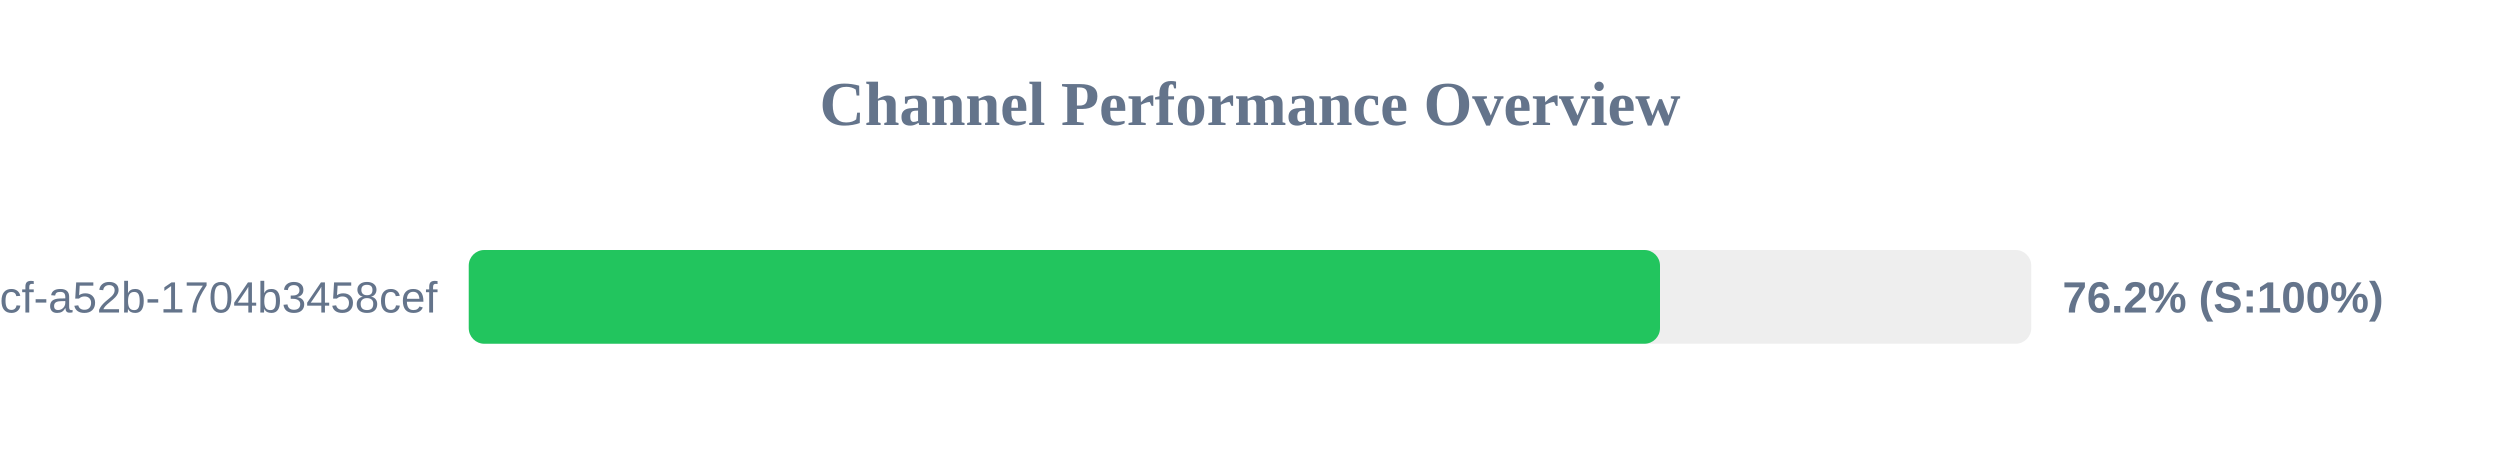
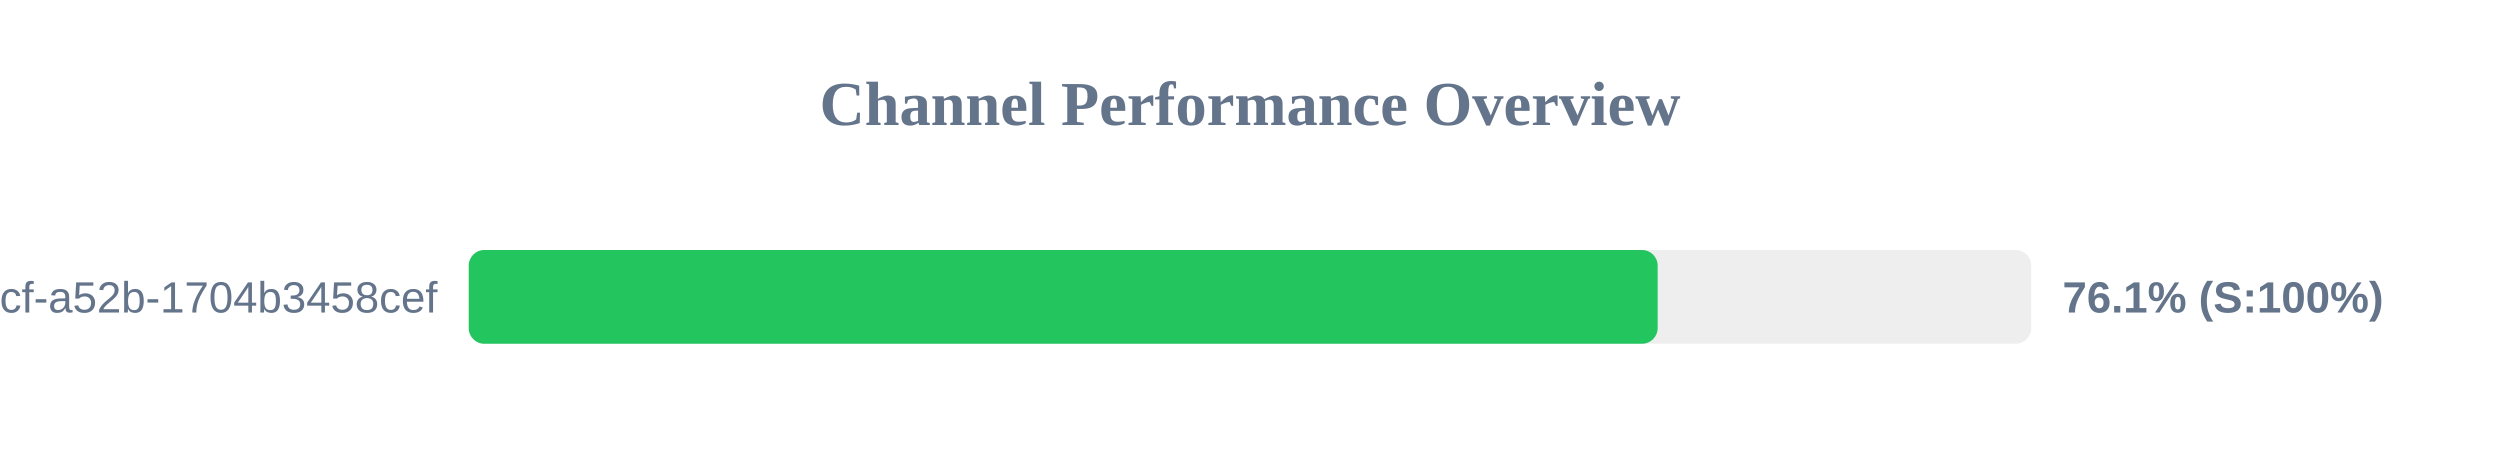
<svg xmlns="http://www.w3.org/2000/svg" width="800" height="150" version="1.1">
  <style>
        .row { font: 14px Arial; fill: #64748b; }
        .score { font: bold 14px Arial; fill: #64748b; }
    </style>
  <text x="400" y="40" text-anchor="middle" font-size="20px" font-weight="bold" fill="#64748b">Channel Performance Overview</text>
  <rect x="150" y="80" width="500" height="30" fill="#eee" rx="5" />
-   <rect x="150" y="80" width="381.2" height="30" fill="#22c55e" rx="5" />
+   <rect x="150" y="80" width="380.45" height="30" fill="#22c55e" rx="5" />
  <text x="140" y="100" text-anchor="end" class="row">?uuid=0cb527d9-6117-4bcf-a52b-1704b3458cef</text>
-   <text x="660" y="100" text-anchor="start" class="score">76.2% (S:100%)</text>
+   <text x="660" y="100" text-anchor="start" class="score">76.1% (S:100%)</text>
</svg>
